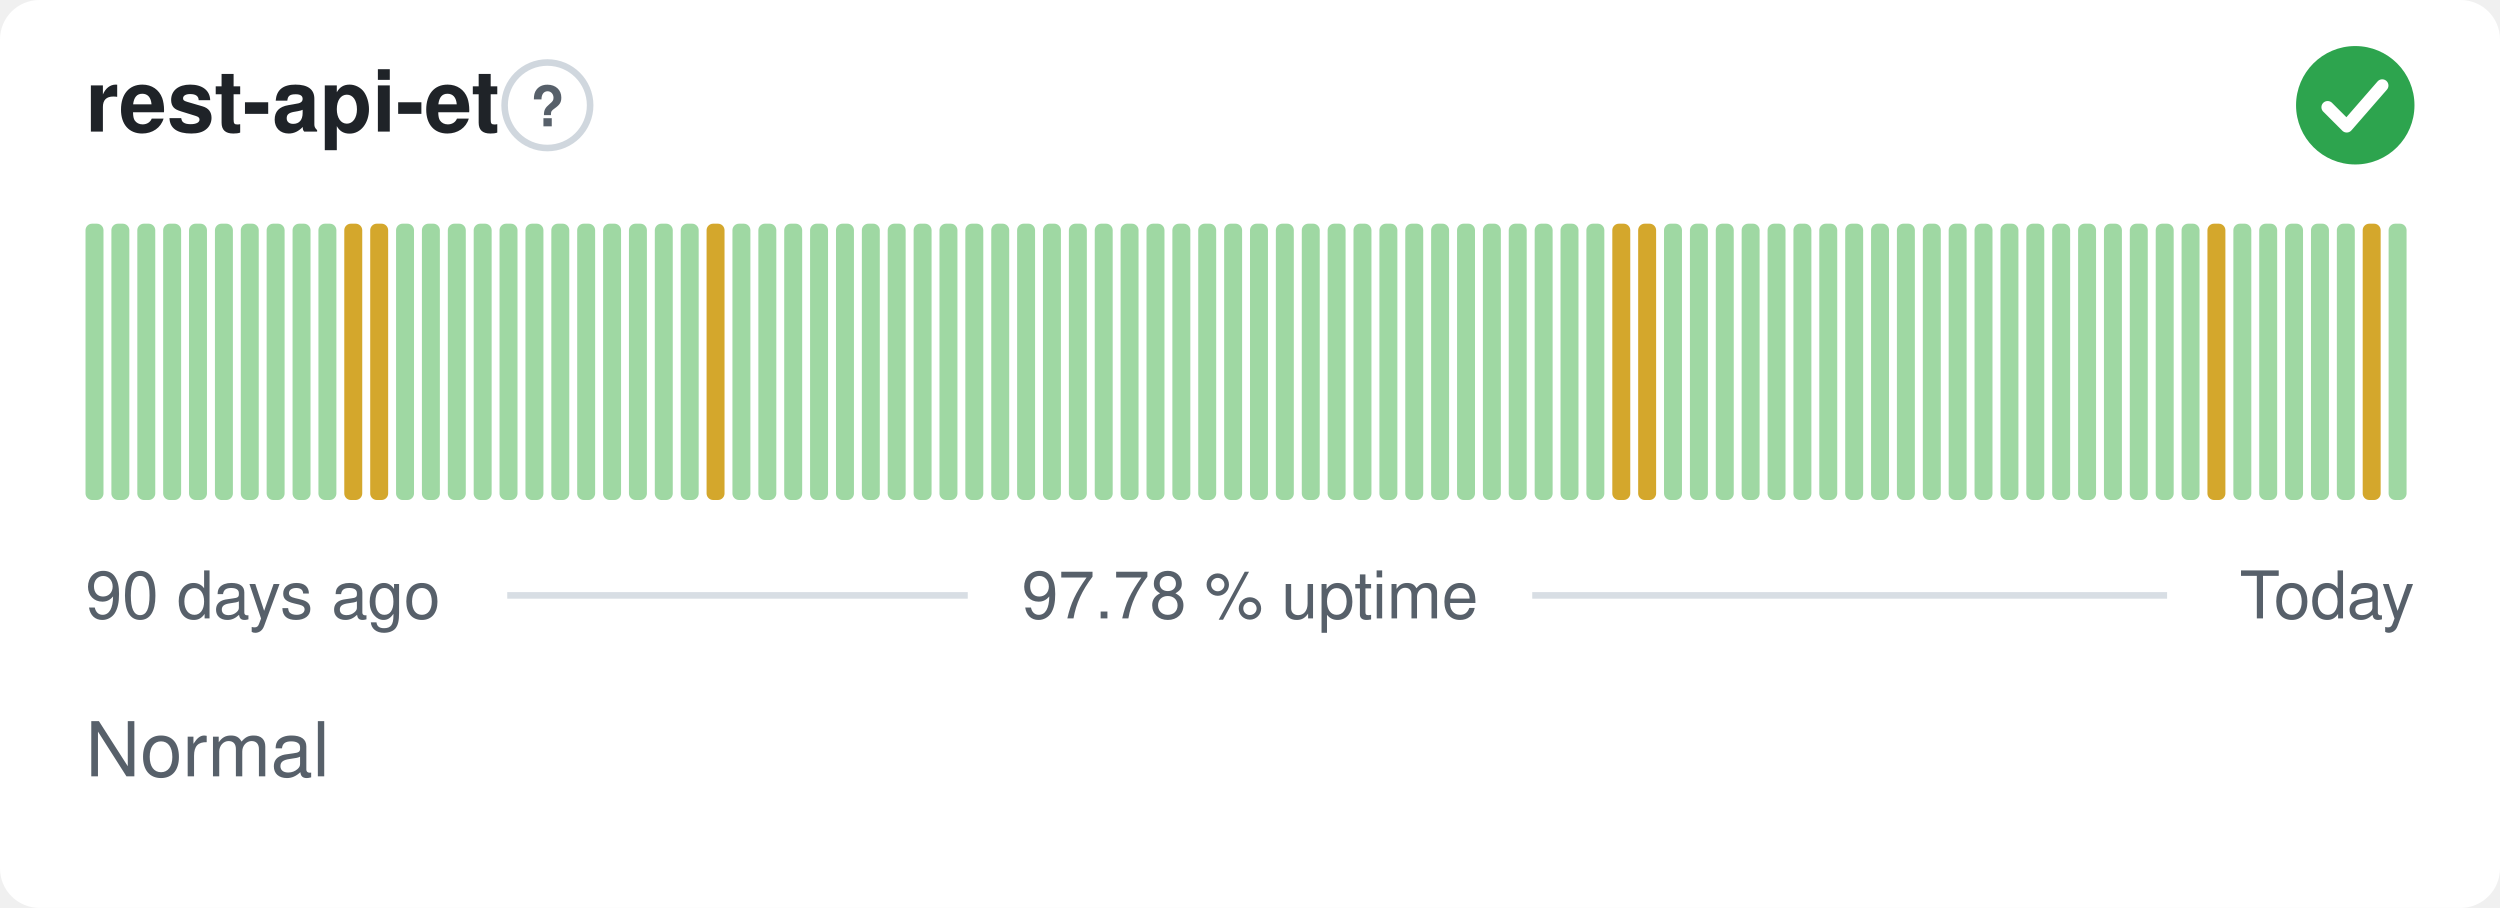
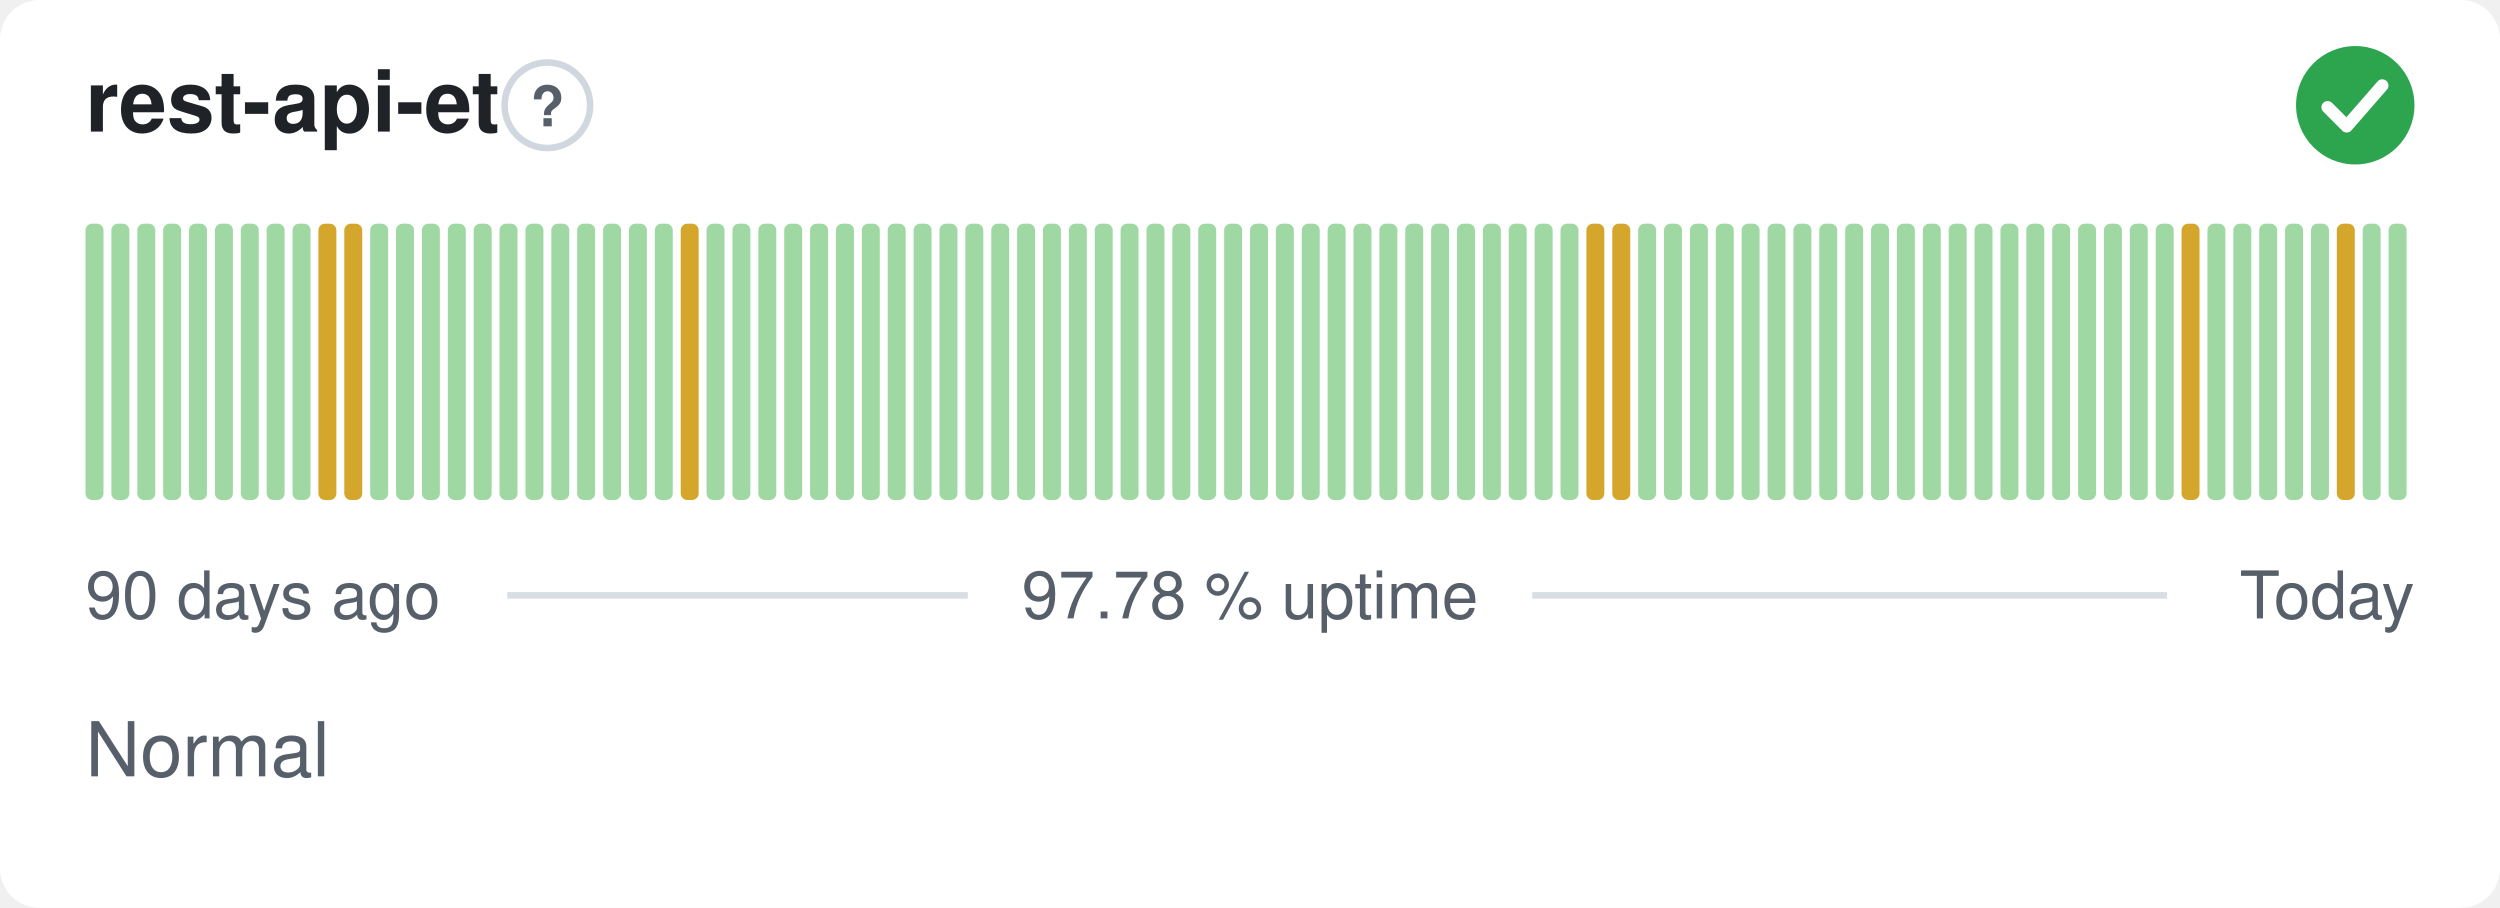
<svg xmlns="http://www.w3.org/2000/svg" width="380" height="138" viewBox="0 0 380 138" role="img" aria-label="rest-api-et: Normal, 97.78 % uptime over the last 90 days" font-family="-apple-system,BlinkMacSystemFont,'Segoe UI',Helvetica,Arial,sans-serif">
  <style>
    @media (prefers-color-scheme: dark) {
      .bg { fill: #0d1117 }
      .title { fill: #e6edf3 }
      .muted { fill: #8b949e }
      .hint { stroke: #30363d }
      .rule { stroke: #30363d }
      .nodata { fill: #21262d }
    }
  </style>
  <rect class="bg" width="380" height="138" rx="6" fill="#ffffff" />
  <text class="title" x="13" y="20" font-size="13" font-weight="600" fill="#1f2328">rest-api-et</text>
  <circle class="hint" cx="83.2" cy="16" r="6.5" fill="none" stroke="#d0d7de" stroke-width="1" />
  <text class="muted" x="83.2" y="19.2" text-anchor="middle" font-size="8.5" font-weight="700" fill="#57606a">?</text>
  <circle cx="358" cy="16" r="9" fill="#2da44e" />
  <path d="M353.80 16.30l2.90 2.90 5.40 -6.20" fill="none" stroke="#fff" stroke-width="1.89" stroke-linecap="round" stroke-linejoin="round" />
  <rect x="13.00" y="34.00" width="2.73" height="42.00" rx="1" fill="#9fd8a3" />
  <rect x="16.93" y="34.00" width="2.73" height="42.00" rx="1" fill="#9fd8a3" />
  <rect x="20.87" y="34.00" width="2.73" height="42.00" rx="1" fill="#9fd8a3" />
  <rect x="24.80" y="34.00" width="2.73" height="42.00" rx="1" fill="#9fd8a3" />
  <rect x="28.73" y="34.00" width="2.73" height="42.00" rx="1" fill="#9fd8a3" />
  <rect x="32.67" y="34.00" width="2.73" height="42.00" rx="1" fill="#9fd8a3" />
  <rect x="36.60" y="34.00" width="2.73" height="42.00" rx="1" fill="#9fd8a3" />
  <rect x="40.53" y="34.00" width="2.73" height="42.00" rx="1" fill="#9fd8a3" />
  <rect x="44.47" y="34.00" width="2.73" height="42.00" rx="1" fill="#9fd8a3" />
-   <rect x="48.40" y="34.00" width="2.73" height="42.00" rx="1" fill="#9fd8a3" />
+   <rect x="48.40" y="34.00" width="2.73" height="42.00" rx="1" fill="#d4a72c" />
  <rect x="52.33" y="34.00" width="2.73" height="42.00" rx="1" fill="#d4a72c" />
-   <rect x="56.27" y="34.00" width="2.73" height="42.00" rx="1" fill="#d4a72c" />
+   <rect x="56.27" y="34.00" width="2.73" height="42.00" rx="1" fill="#9fd8a3" />
  <rect x="60.20" y="34.00" width="2.73" height="42.00" rx="1" fill="#9fd8a3" />
  <rect x="64.13" y="34.00" width="2.73" height="42.00" rx="1" fill="#9fd8a3" />
  <rect x="68.07" y="34.00" width="2.73" height="42.00" rx="1" fill="#9fd8a3" />
  <rect x="72.00" y="34.00" width="2.73" height="42.00" rx="1" fill="#9fd8a3" />
  <rect x="75.93" y="34.00" width="2.73" height="42.00" rx="1" fill="#9fd8a3" />
  <rect x="79.87" y="34.00" width="2.73" height="42.00" rx="1" fill="#9fd8a3" />
  <rect x="83.80" y="34.00" width="2.73" height="42.00" rx="1" fill="#9fd8a3" />
  <rect x="87.73" y="34.00" width="2.73" height="42.00" rx="1" fill="#9fd8a3" />
  <rect x="91.67" y="34.00" width="2.73" height="42.00" rx="1" fill="#9fd8a3" />
  <rect x="95.60" y="34.00" width="2.73" height="42.00" rx="1" fill="#9fd8a3" />
  <rect x="99.53" y="34.00" width="2.73" height="42.00" rx="1" fill="#9fd8a3" />
-   <rect x="103.47" y="34.00" width="2.73" height="42.00" rx="1" fill="#9fd8a3" />
-   <rect x="107.40" y="34.00" width="2.73" height="42.00" rx="1" fill="#d4a72c" />
+   <rect x="103.47" y="34.00" width="2.73" height="42.00" rx="1" fill="#d4a72c" />
+   <rect x="107.40" y="34.00" width="2.73" height="42.00" rx="1" fill="#9fd8a3" />
  <rect x="111.33" y="34.00" width="2.73" height="42.00" rx="1" fill="#9fd8a3" />
  <rect x="115.27" y="34.00" width="2.73" height="42.00" rx="1" fill="#9fd8a3" />
  <rect x="119.20" y="34.00" width="2.73" height="42.00" rx="1" fill="#9fd8a3" />
  <rect x="123.13" y="34.00" width="2.73" height="42.00" rx="1" fill="#9fd8a3" />
  <rect x="127.07" y="34.00" width="2.73" height="42.00" rx="1" fill="#9fd8a3" />
  <rect x="131.00" y="34.00" width="2.73" height="42.00" rx="1" fill="#9fd8a3" />
  <rect x="134.93" y="34.00" width="2.73" height="42.00" rx="1" fill="#9fd8a3" />
  <rect x="138.87" y="34.00" width="2.73" height="42.00" rx="1" fill="#9fd8a3" />
  <rect x="142.80" y="34.00" width="2.73" height="42.00" rx="1" fill="#9fd8a3" />
  <rect x="146.73" y="34.00" width="2.73" height="42.00" rx="1" fill="#9fd8a3" />
  <rect x="150.67" y="34.00" width="2.73" height="42.00" rx="1" fill="#9fd8a3" />
  <rect x="154.60" y="34.00" width="2.73" height="42.00" rx="1" fill="#9fd8a3" />
  <rect x="158.53" y="34.00" width="2.73" height="42.00" rx="1" fill="#9fd8a3" />
  <rect x="162.47" y="34.00" width="2.73" height="42.00" rx="1" fill="#9fd8a3" />
  <rect x="166.40" y="34.00" width="2.73" height="42.00" rx="1" fill="#9fd8a3" />
  <rect x="170.33" y="34.00" width="2.73" height="42.00" rx="1" fill="#9fd8a3" />
  <rect x="174.27" y="34.00" width="2.73" height="42.00" rx="1" fill="#9fd8a3" />
  <rect x="178.20" y="34.00" width="2.73" height="42.00" rx="1" fill="#9fd8a3" />
  <rect x="182.13" y="34.00" width="2.73" height="42.00" rx="1" fill="#9fd8a3" />
  <rect x="186.07" y="34.00" width="2.73" height="42.00" rx="1" fill="#9fd8a3" />
  <rect x="190.00" y="34.00" width="2.73" height="42.00" rx="1" fill="#9fd8a3" />
  <rect x="193.93" y="34.00" width="2.73" height="42.00" rx="1" fill="#9fd8a3" />
  <rect x="197.87" y="34.00" width="2.73" height="42.00" rx="1" fill="#9fd8a3" />
  <rect x="201.80" y="34.00" width="2.73" height="42.00" rx="1" fill="#9fd8a3" />
  <rect x="205.73" y="34.00" width="2.73" height="42.00" rx="1" fill="#9fd8a3" />
  <rect x="209.67" y="34.00" width="2.73" height="42.00" rx="1" fill="#9fd8a3" />
  <rect x="213.60" y="34.00" width="2.73" height="42.00" rx="1" fill="#9fd8a3" />
  <rect x="217.53" y="34.00" width="2.73" height="42.00" rx="1" fill="#9fd8a3" />
  <rect x="221.47" y="34.00" width="2.73" height="42.00" rx="1" fill="#9fd8a3" />
  <rect x="225.40" y="34.00" width="2.73" height="42.00" rx="1" fill="#9fd8a3" />
  <rect x="229.33" y="34.00" width="2.73" height="42.00" rx="1" fill="#9fd8a3" />
  <rect x="233.27" y="34.00" width="2.73" height="42.00" rx="1" fill="#9fd8a3" />
  <rect x="237.20" y="34.00" width="2.73" height="42.00" rx="1" fill="#9fd8a3" />
-   <rect x="241.13" y="34.00" width="2.73" height="42.00" rx="1" fill="#9fd8a3" />
+   <rect x="241.13" y="34.00" width="2.73" height="42.00" rx="1" fill="#d4a72c" />
  <rect x="245.07" y="34.00" width="2.73" height="42.00" rx="1" fill="#d4a72c" />
-   <rect x="249.00" y="34.00" width="2.73" height="42.00" rx="1" fill="#d4a72c" />
+   <rect x="249.00" y="34.00" width="2.73" height="42.00" rx="1" fill="#9fd8a3" />
  <rect x="252.93" y="34.00" width="2.73" height="42.00" rx="1" fill="#9fd8a3" />
  <rect x="256.87" y="34.00" width="2.73" height="42.00" rx="1" fill="#9fd8a3" />
  <rect x="260.80" y="34.00" width="2.73" height="42.00" rx="1" fill="#9fd8a3" />
  <rect x="264.73" y="34.00" width="2.73" height="42.00" rx="1" fill="#9fd8a3" />
  <rect x="268.67" y="34.00" width="2.73" height="42.00" rx="1" fill="#9fd8a3" />
  <rect x="272.60" y="34.00" width="2.73" height="42.00" rx="1" fill="#9fd8a3" />
  <rect x="276.53" y="34.00" width="2.73" height="42.00" rx="1" fill="#9fd8a3" />
  <rect x="280.47" y="34.00" width="2.73" height="42.00" rx="1" fill="#9fd8a3" />
  <rect x="284.40" y="34.00" width="2.73" height="42.00" rx="1" fill="#9fd8a3" />
  <rect x="288.33" y="34.00" width="2.73" height="42.00" rx="1" fill="#9fd8a3" />
  <rect x="292.27" y="34.00" width="2.73" height="42.00" rx="1" fill="#9fd8a3" />
  <rect x="296.20" y="34.00" width="2.73" height="42.00" rx="1" fill="#9fd8a3" />
  <rect x="300.13" y="34.00" width="2.73" height="42.00" rx="1" fill="#9fd8a3" />
  <rect x="304.07" y="34.00" width="2.73" height="42.00" rx="1" fill="#9fd8a3" />
  <rect x="308.00" y="34.00" width="2.73" height="42.00" rx="1" fill="#9fd8a3" />
  <rect x="311.93" y="34.00" width="2.73" height="42.00" rx="1" fill="#9fd8a3" />
  <rect x="315.87" y="34.00" width="2.73" height="42.00" rx="1" fill="#9fd8a3" />
  <rect x="319.80" y="34.00" width="2.73" height="42.00" rx="1" fill="#9fd8a3" />
  <rect x="323.73" y="34.00" width="2.73" height="42.00" rx="1" fill="#9fd8a3" />
  <rect x="327.67" y="34.00" width="2.73" height="42.00" rx="1" fill="#9fd8a3" />
-   <rect x="331.60" y="34.00" width="2.73" height="42.00" rx="1" fill="#9fd8a3" />
-   <rect x="335.53" y="34.00" width="2.73" height="42.00" rx="1" fill="#d4a72c" />
+   <rect x="331.60" y="34.00" width="2.73" height="42.00" rx="1" fill="#d4a72c" />
+   <rect x="335.53" y="34.00" width="2.73" height="42.00" rx="1" fill="#9fd8a3" />
  <rect x="339.47" y="34.00" width="2.73" height="42.00" rx="1" fill="#9fd8a3" />
  <rect x="343.40" y="34.00" width="2.73" height="42.00" rx="1" fill="#9fd8a3" />
  <rect x="347.33" y="34.00" width="2.73" height="42.00" rx="1" fill="#9fd8a3" />
  <rect x="351.27" y="34.00" width="2.73" height="42.00" rx="1" fill="#9fd8a3" />
-   <rect x="355.20" y="34.00" width="2.73" height="42.00" rx="1" fill="#9fd8a3" />
-   <rect x="359.13" y="34.00" width="2.73" height="42.00" rx="1" fill="#d4a72c" />
+   <rect x="355.20" y="34.00" width="2.73" height="42.00" rx="1" fill="#d4a72c" />
+   <rect x="359.13" y="34.00" width="2.73" height="42.00" rx="1" fill="#9fd8a3" />
  <rect x="363.07" y="34.00" width="2.73" height="42.00" rx="1" fill="#9fd8a3" />
  <text class="muted" x="13" y="94" font-size="10" fill="#57606a">90 days ago</text>
  <text class="muted" x="190" y="94" text-anchor="middle" font-size="10" fill="#57606a">97.78 % uptime</text>
  <text class="muted" x="367" y="94" text-anchor="end" font-size="10" fill="#57606a">Today</text>
  <line class="rule" x1="77.1" y1="90.5" x2="147.1" y2="90.5" stroke="#d8dee4" stroke-width="1" />
  <line class="rule" x1="232.9" y1="90.5" x2="329.4" y2="90.5" stroke="#d8dee4" stroke-width="1" />
  <text class="muted" x="13" y="118" font-size="11.5" fill="#57606a">Normal</text>
</svg>
